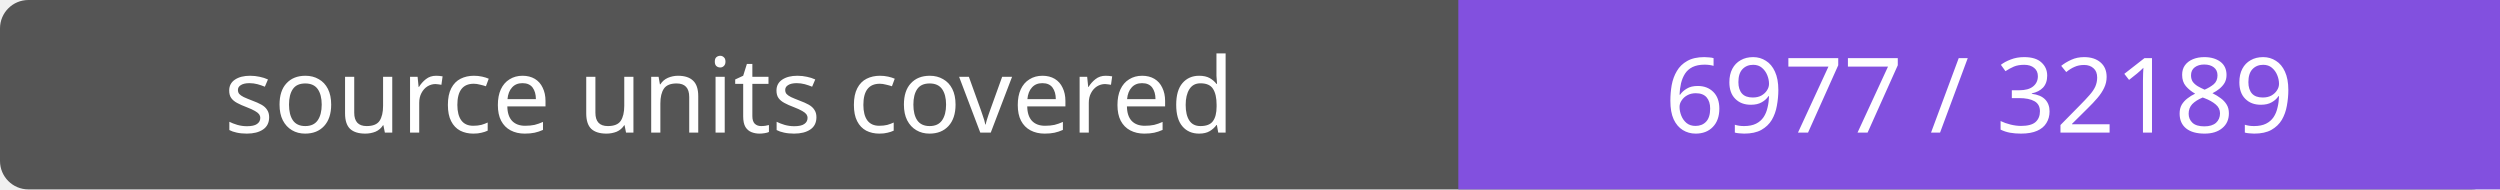
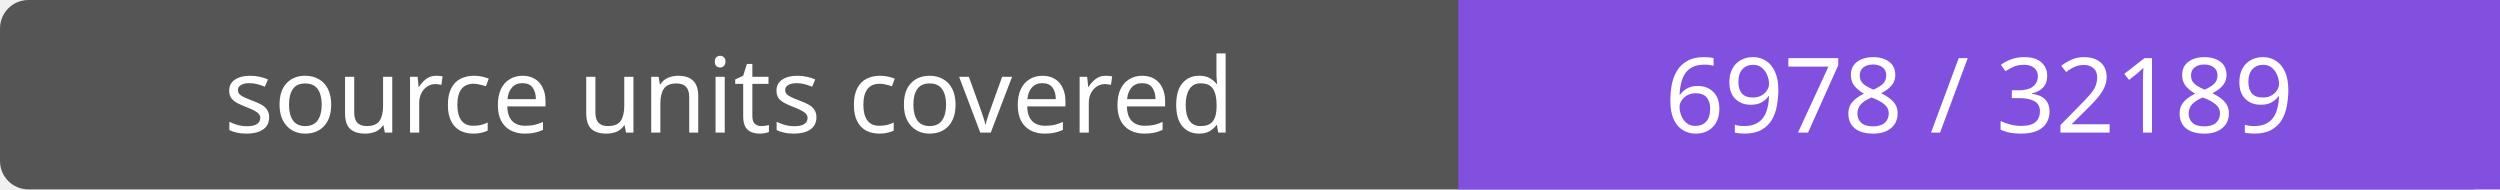
- <svg xmlns="http://www.w3.org/2000/svg" width="264" height="20" role="img" aria-label="source units covered: 6977 / 32189">
+ <svg xmlns="http://www.w3.org/2000/svg" width="264" height="20" role="img" aria-label="source units covered: 6978 / 32189">
  <rect width="264" height="20" rx="3" fill="#555" />
  <path fill="#8250df" d="M154 0h110v20H154z" />
  <g fill="#fff" text-anchor="middle" font-family="Verdana,sans-serif" font-size="11">
    <text x="77.0" y="14">source units covered</text>
-     <text x="209.0" y="14">6977 / 32189</text>
+     <text x="209.0" y="14">6978 / 32189</text>
  </g>
</svg>
